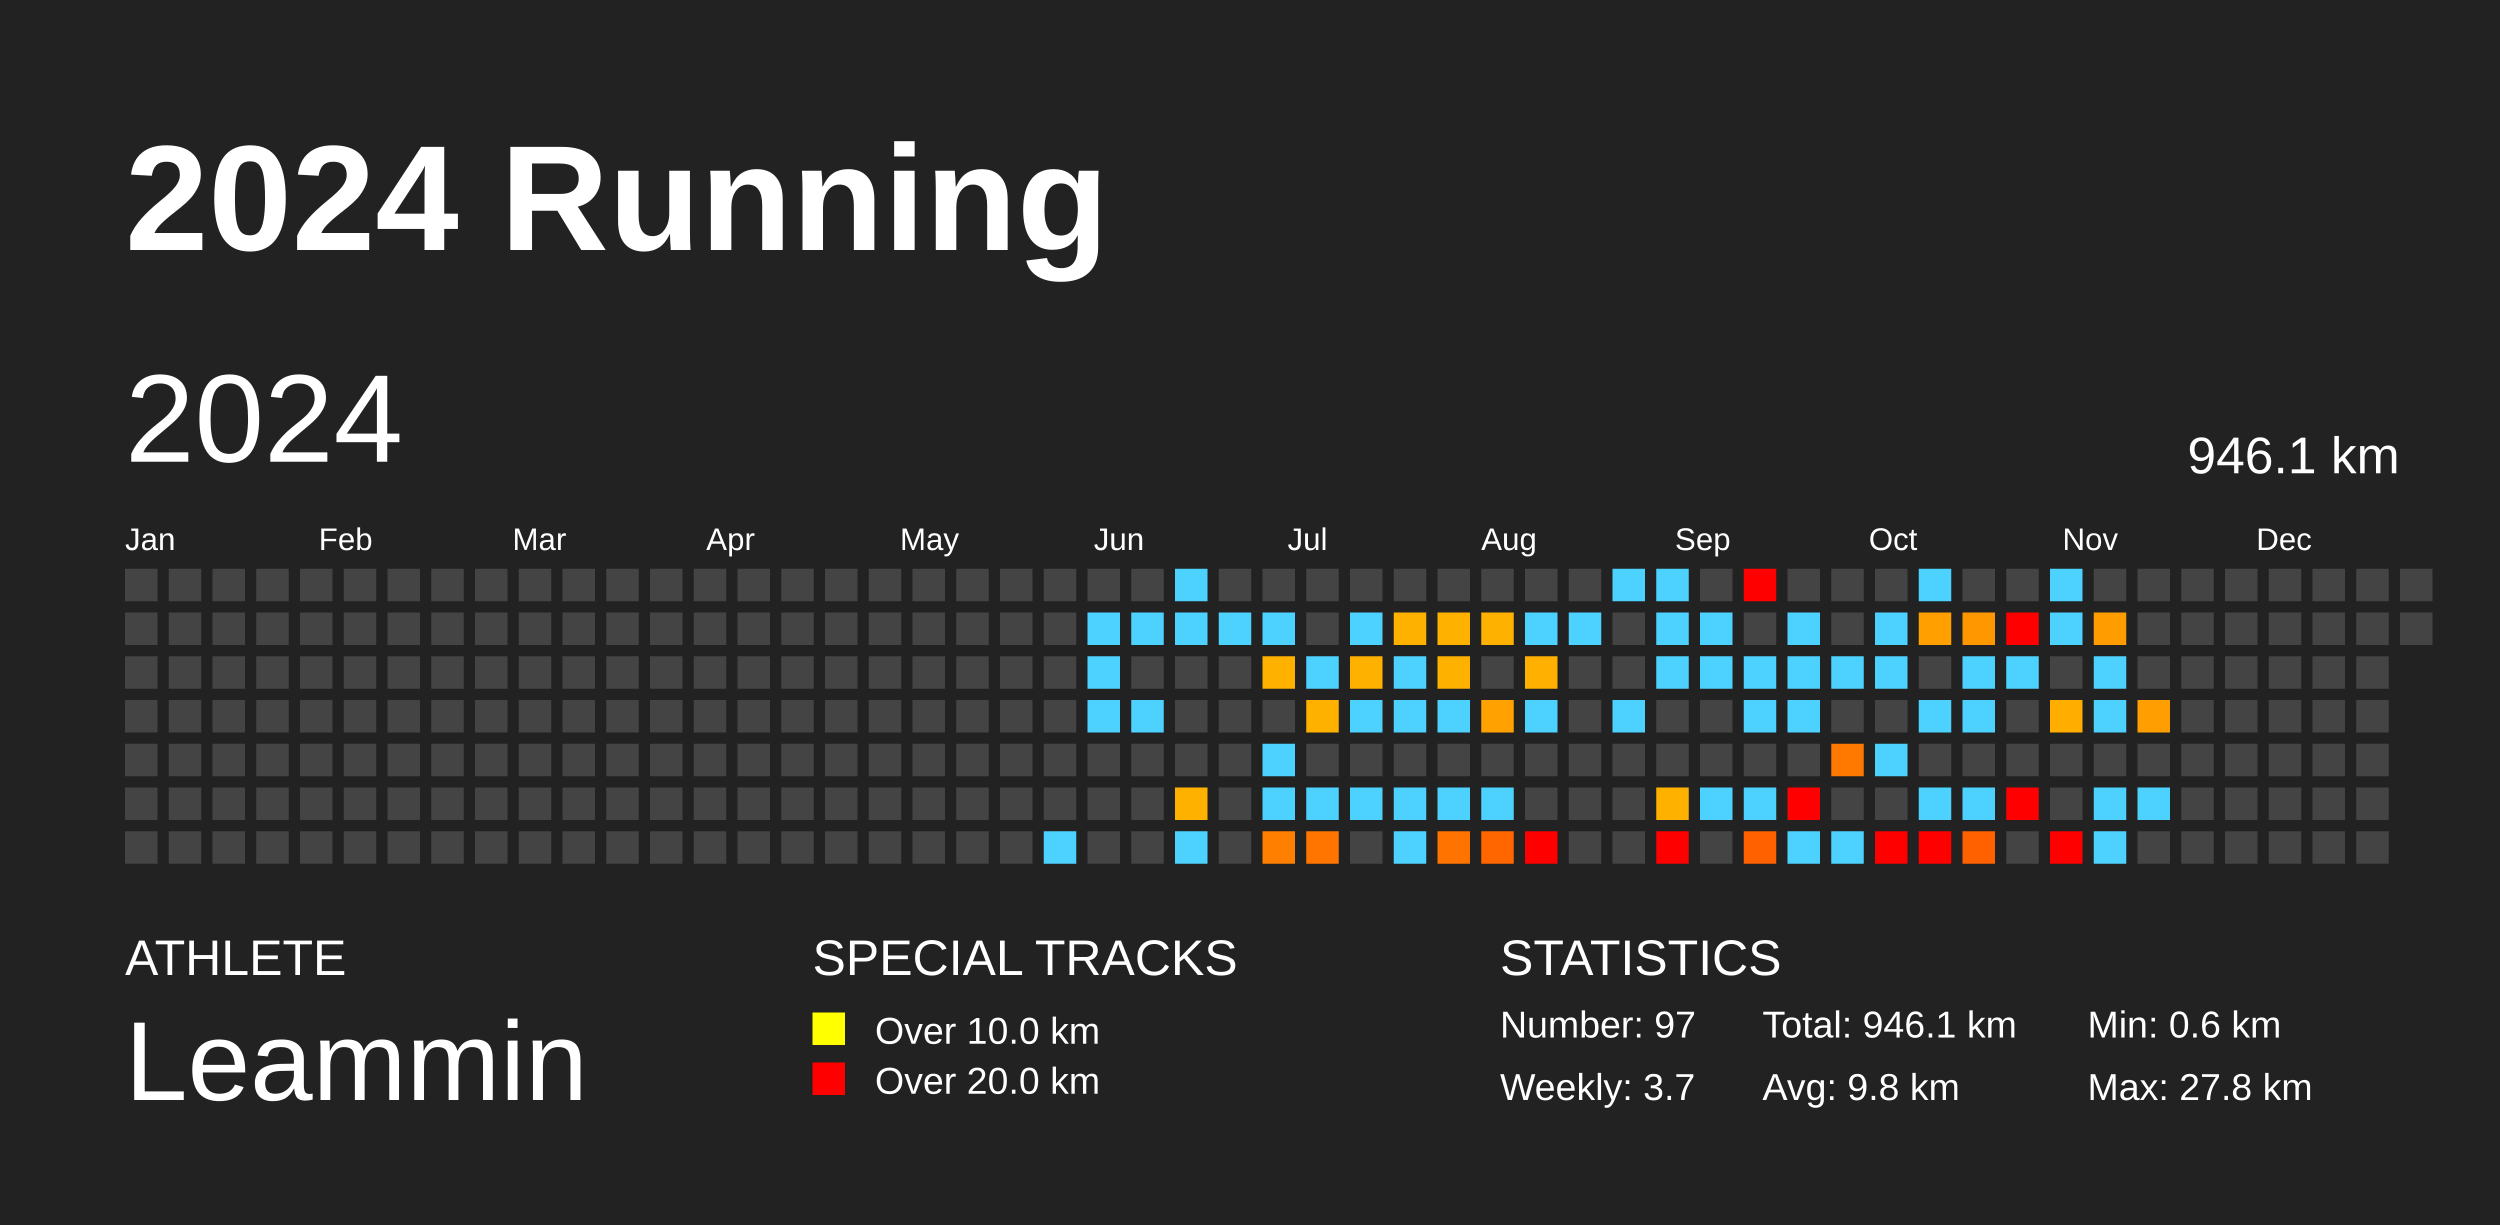
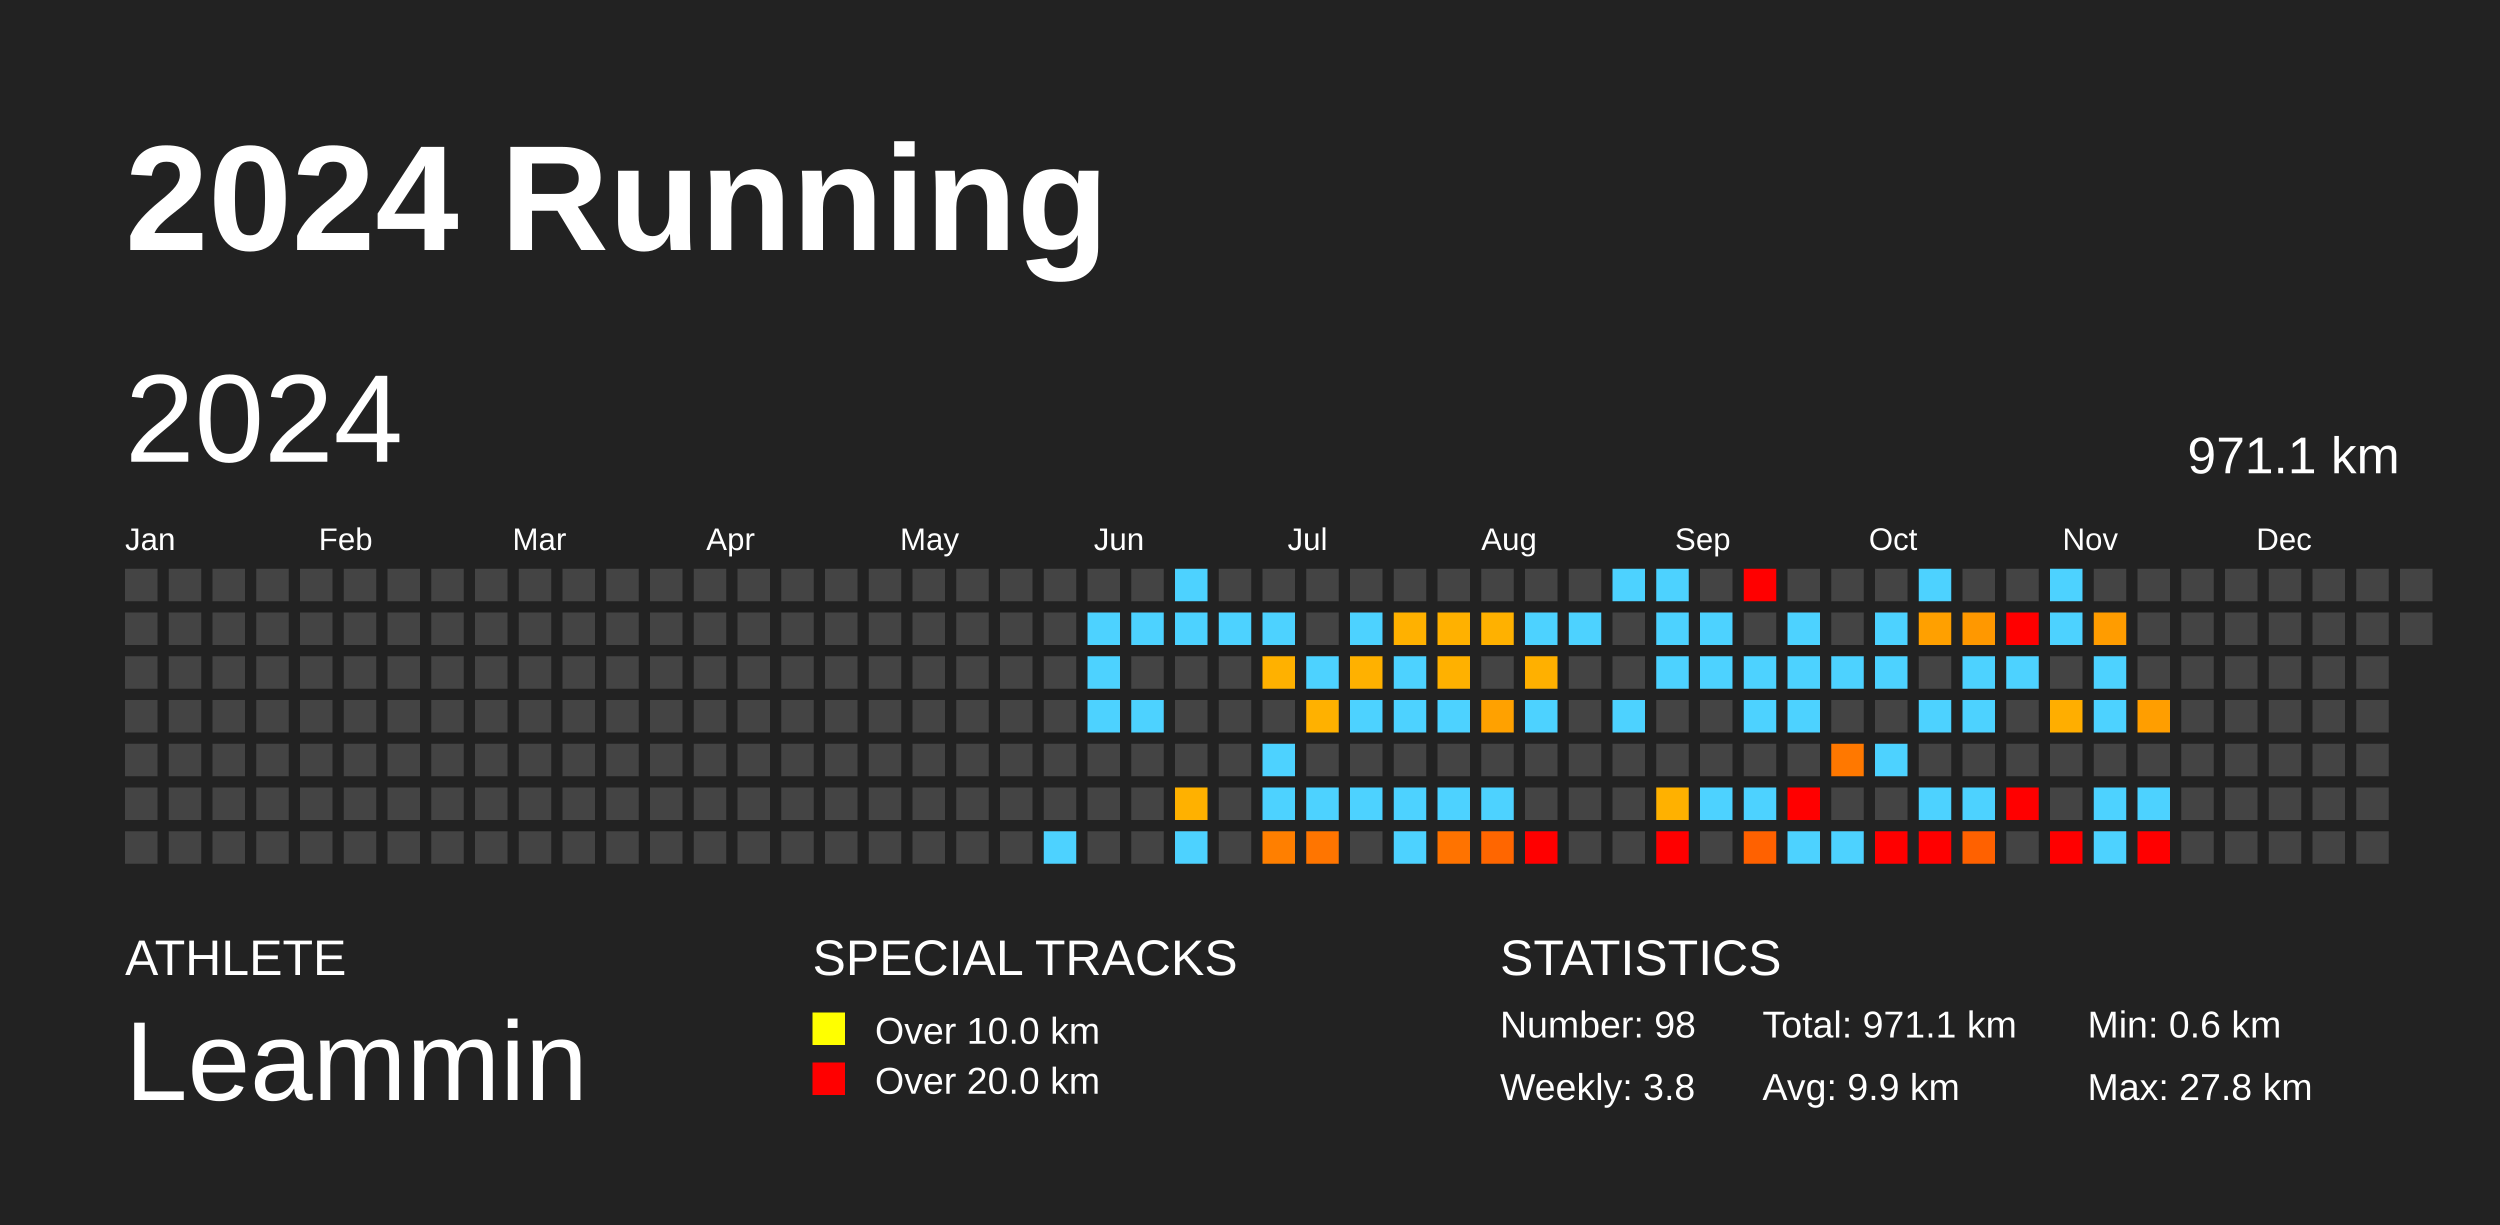
<svg xmlns="http://www.w3.org/2000/svg" baseProfile="full" height="98mm" version="1.1" viewBox="0,0,200,98" width="200mm">
  <defs />
  <rect fill="#222222" height="98" width="200" x="0" y="0" />
  <text fill="#FFFFFF" style="font-size:12px; font-family:Arial; font-weight:bold;" x="10" y="20">2024 Running</text>
  <text fill="#FFFFFF" style="font-size:4px; font-family:Arial" x="10" y="78">ATHLETE</text>
  <text fill="#FFFFFF" style="font-size:9px; font-family:Arial" x="10" y="88">Leammin</text>
  <text fill="#FFFFFF" style="font-size:4px; font-family:Arial" x="65" y="78">SPECIAL TRACKS</text>
  <rect fill="yellow" height="2.6" width="2.6" x="65" y="81" />
  <text fill="#FFFFFF" style="font-size:3px; font-family:Arial" x="70" y="83.5">Over 10.0 km</text>
  <rect fill="red" height="2.6" width="2.6" x="65" y="85" />
  <text fill="#FFFFFF" style="font-size:3px; font-family:Arial" x="70" y="87.5">Over 20.0 km</text>
  <text fill="#FFFFFF" style="font-size:4px; font-family:Arial" x="120" y="78">STATISTICS</text>
-   <text fill="#FFFFFF" style="font-size:3px; font-family:Arial" x="120" y="83">Number: 97</text>
-   <text fill="#FFFFFF" style="font-size:3px; font-family:Arial" x="120" y="88">Weekly: 3.7</text>
-   <text fill="#FFFFFF" style="font-size:3px; font-family:Arial" x="141" y="83">Total: 946.1 km</text>
-   <text fill="#FFFFFF" style="font-size:3px; font-family:Arial" x="141" y="88">Avg: 9.8 km</text>
+   <text fill="#FFFFFF" style="font-size:3px; font-family:Arial" x="120" y="83">Number: 98</text>
+   <text fill="#FFFFFF" style="font-size:3px; font-family:Arial" x="120" y="88">Weekly: 3.8</text>
+   <text fill="#FFFFFF" style="font-size:3px; font-family:Arial" x="141" y="83">Total: 971.1 km</text>
+   <text fill="#FFFFFF" style="font-size:3px; font-family:Arial" x="141" y="88">Avg: 9.9 km</text>
  <text fill="#FFFFFF" style="font-size:3px; font-family:Arial" x="167" y="83">Min: 0.6 km</text>
  <text fill="#FFFFFF" style="font-size:3px; font-family:Arial" x="167" y="88">Max: 27.8 km</text>
  <text dominant-baseline="hanging" fill="#FFFFFF" style="font-size:10.0px; font-family:Arial;" x="10" y="30">2024</text>
-   <text dominant-baseline="hanging" fill="#FFFFFF" style="font-size:4.125px; font-family:Arial;" x="175" y="35">946.1 km</text>
+   <text dominant-baseline="hanging" fill="#FFFFFF" style="font-size:4.125px; font-family:Arial;" x="175" y="35">971.1 km</text>
  <text fill="#FFFFFF" style="font-size:2.5px; font-family:Arial" x="10.0" y="44">Jan</text>
  <text fill="#FFFFFF" style="font-size:2.5px; font-family:Arial" x="25.5" y="44">Feb</text>
  <text fill="#FFFFFF" style="font-size:2.5px; font-family:Arial" x="41.0" y="44">Mar</text>
  <text fill="#FFFFFF" style="font-size:2.5px; font-family:Arial" x="56.5" y="44">Apr</text>
  <text fill="#FFFFFF" style="font-size:2.5px; font-family:Arial" x="72.0" y="44">May</text>
  <text fill="#FFFFFF" style="font-size:2.5px; font-family:Arial" x="87.5" y="44">Jun</text>
  <text fill="#FFFFFF" style="font-size:2.5px; font-family:Arial" x="103.0" y="44">Jul</text>
  <text fill="#FFFFFF" style="font-size:2.5px; font-family:Arial" x="118.5" y="44">Aug</text>
  <text fill="#FFFFFF" style="font-size:2.5px; font-family:Arial" x="134.0" y="44">Sep</text>
  <text fill="#FFFFFF" style="font-size:2.5px; font-family:Arial" x="149.5" y="44">Oct</text>
  <text fill="#FFFFFF" style="font-size:2.5px; font-family:Arial" x="165.0" y="44">Nov</text>
  <text fill="#FFFFFF" style="font-size:2.5px; font-family:Arial" x="180.5" y="44">Dec</text>
  <rect fill="#444444" height="2.6" width="2.6" x="10.0" y="45.5" />
  <rect fill="#444444" height="2.6" width="2.6" x="10.0" y="49.0" />
  <rect fill="#444444" height="2.6" width="2.6" x="10.0" y="52.5" />
  <rect fill="#444444" height="2.6" width="2.6" x="10.0" y="56.0" />
  <rect fill="#444444" height="2.6" width="2.6" x="10.0" y="59.5" />
  <rect fill="#444444" height="2.6" width="2.6" x="10.0" y="63.0" />
  <rect fill="#444444" height="2.6" width="2.6" x="10.0" y="66.5" />
  <rect fill="#444444" height="2.6" width="2.6" x="13.5" y="45.5" />
  <rect fill="#444444" height="2.6" width="2.6" x="13.5" y="49.0" />
  <rect fill="#444444" height="2.6" width="2.6" x="13.5" y="52.5" />
  <rect fill="#444444" height="2.6" width="2.6" x="13.5" y="56.0" />
  <rect fill="#444444" height="2.6" width="2.6" x="13.5" y="59.5" />
  <rect fill="#444444" height="2.6" width="2.6" x="13.5" y="63.0" />
  <rect fill="#444444" height="2.6" width="2.6" x="13.5" y="66.5" />
  <rect fill="#444444" height="2.6" width="2.6" x="17.0" y="45.5" />
  <rect fill="#444444" height="2.6" width="2.6" x="17.0" y="49.0" />
  <rect fill="#444444" height="2.6" width="2.6" x="17.0" y="52.5" />
  <rect fill="#444444" height="2.6" width="2.6" x="17.0" y="56.0" />
  <rect fill="#444444" height="2.6" width="2.6" x="17.0" y="59.5" />
  <rect fill="#444444" height="2.6" width="2.6" x="17.0" y="63.0" />
  <rect fill="#444444" height="2.6" width="2.6" x="17.0" y="66.5" />
  <rect fill="#444444" height="2.6" width="2.6" x="20.5" y="45.5" />
  <rect fill="#444444" height="2.6" width="2.6" x="20.5" y="49.0" />
  <rect fill="#444444" height="2.6" width="2.6" x="20.5" y="52.5" />
  <rect fill="#444444" height="2.6" width="2.6" x="20.5" y="56.0" />
  <rect fill="#444444" height="2.6" width="2.6" x="20.5" y="59.5" />
  <rect fill="#444444" height="2.6" width="2.6" x="20.5" y="63.0" />
  <rect fill="#444444" height="2.6" width="2.6" x="20.5" y="66.5" />
  <rect fill="#444444" height="2.6" width="2.6" x="24.0" y="45.5" />
  <rect fill="#444444" height="2.6" width="2.6" x="24.0" y="49.0" />
  <rect fill="#444444" height="2.6" width="2.6" x="24.0" y="52.5" />
  <rect fill="#444444" height="2.6" width="2.6" x="24.0" y="56.0" />
  <rect fill="#444444" height="2.6" width="2.6" x="24.0" y="59.5" />
  <rect fill="#444444" height="2.6" width="2.6" x="24.0" y="63.0" />
  <rect fill="#444444" height="2.6" width="2.6" x="24.0" y="66.5" />
  <rect fill="#444444" height="2.6" width="2.6" x="27.5" y="45.5" />
  <rect fill="#444444" height="2.6" width="2.6" x="27.5" y="49.0" />
  <rect fill="#444444" height="2.6" width="2.6" x="27.5" y="52.5" />
  <rect fill="#444444" height="2.6" width="2.6" x="27.5" y="56.0" />
  <rect fill="#444444" height="2.6" width="2.6" x="27.5" y="59.5" />
  <rect fill="#444444" height="2.6" width="2.6" x="27.5" y="63.0" />
  <rect fill="#444444" height="2.6" width="2.6" x="27.5" y="66.5" />
  <rect fill="#444444" height="2.6" width="2.6" x="31.0" y="45.5" />
  <rect fill="#444444" height="2.6" width="2.6" x="31.0" y="49.0" />
  <rect fill="#444444" height="2.6" width="2.6" x="31.0" y="52.5" />
  <rect fill="#444444" height="2.6" width="2.6" x="31.0" y="56.0" />
  <rect fill="#444444" height="2.6" width="2.6" x="31.0" y="59.5" />
  <rect fill="#444444" height="2.6" width="2.6" x="31.0" y="63.0" />
  <rect fill="#444444" height="2.6" width="2.6" x="31.0" y="66.5" />
  <rect fill="#444444" height="2.6" width="2.6" x="34.5" y="45.5" />
  <rect fill="#444444" height="2.6" width="2.6" x="34.5" y="49.0" />
  <rect fill="#444444" height="2.6" width="2.6" x="34.5" y="52.5" />
  <rect fill="#444444" height="2.6" width="2.6" x="34.5" y="56.0" />
  <rect fill="#444444" height="2.6" width="2.6" x="34.5" y="59.5" />
  <rect fill="#444444" height="2.6" width="2.6" x="34.5" y="63.0" />
  <rect fill="#444444" height="2.6" width="2.6" x="34.5" y="66.5" />
  <rect fill="#444444" height="2.6" width="2.6" x="38.0" y="45.5" />
  <rect fill="#444444" height="2.6" width="2.6" x="38.0" y="49.0" />
  <rect fill="#444444" height="2.6" width="2.6" x="38.0" y="52.5" />
  <rect fill="#444444" height="2.6" width="2.6" x="38.0" y="56.0" />
  <rect fill="#444444" height="2.6" width="2.6" x="38.0" y="59.5" />
  <rect fill="#444444" height="2.6" width="2.6" x="38.0" y="63.0" />
  <rect fill="#444444" height="2.6" width="2.6" x="38.0" y="66.5" />
  <rect fill="#444444" height="2.6" width="2.6" x="41.5" y="45.5" />
  <rect fill="#444444" height="2.6" width="2.6" x="41.5" y="49.0" />
  <rect fill="#444444" height="2.6" width="2.6" x="41.5" y="52.5" />
  <rect fill="#444444" height="2.6" width="2.6" x="41.5" y="56.0" />
  <rect fill="#444444" height="2.6" width="2.6" x="41.5" y="59.5" />
  <rect fill="#444444" height="2.6" width="2.6" x="41.5" y="63.0" />
  <rect fill="#444444" height="2.6" width="2.6" x="41.5" y="66.5" />
  <rect fill="#444444" height="2.6" width="2.6" x="45.0" y="45.5" />
  <rect fill="#444444" height="2.6" width="2.6" x="45.0" y="49.0" />
  <rect fill="#444444" height="2.6" width="2.6" x="45.0" y="52.5" />
  <rect fill="#444444" height="2.6" width="2.6" x="45.0" y="56.0" />
  <rect fill="#444444" height="2.6" width="2.6" x="45.0" y="59.5" />
  <rect fill="#444444" height="2.6" width="2.6" x="45.0" y="63.0" />
  <rect fill="#444444" height="2.6" width="2.6" x="45.0" y="66.5" />
  <rect fill="#444444" height="2.6" width="2.6" x="48.5" y="45.5" />
  <rect fill="#444444" height="2.6" width="2.6" x="48.5" y="49.0" />
  <rect fill="#444444" height="2.6" width="2.6" x="48.5" y="52.5" />
  <rect fill="#444444" height="2.6" width="2.6" x="48.5" y="56.0" />
  <rect fill="#444444" height="2.6" width="2.6" x="48.5" y="59.5" />
  <rect fill="#444444" height="2.6" width="2.6" x="48.5" y="63.0" />
  <rect fill="#444444" height="2.6" width="2.6" x="48.5" y="66.5" />
  <rect fill="#444444" height="2.6" width="2.6" x="52.0" y="45.5" />
  <rect fill="#444444" height="2.6" width="2.6" x="52.0" y="49.0" />
  <rect fill="#444444" height="2.6" width="2.6" x="52.0" y="52.5" />
  <rect fill="#444444" height="2.6" width="2.6" x="52.0" y="56.0" />
  <rect fill="#444444" height="2.6" width="2.6" x="52.0" y="59.5" />
  <rect fill="#444444" height="2.6" width="2.6" x="52.0" y="63.0" />
  <rect fill="#444444" height="2.6" width="2.6" x="52.0" y="66.5" />
  <rect fill="#444444" height="2.6" width="2.6" x="55.5" y="45.5" />
  <rect fill="#444444" height="2.6" width="2.6" x="55.5" y="49.0" />
  <rect fill="#444444" height="2.6" width="2.6" x="55.5" y="52.5" />
  <rect fill="#444444" height="2.6" width="2.6" x="55.5" y="56.0" />
  <rect fill="#444444" height="2.6" width="2.6" x="55.5" y="59.5" />
  <rect fill="#444444" height="2.6" width="2.6" x="55.5" y="63.0" />
  <rect fill="#444444" height="2.6" width="2.6" x="55.5" y="66.5" />
  <rect fill="#444444" height="2.6" width="2.6" x="59.0" y="45.5" />
  <rect fill="#444444" height="2.6" width="2.6" x="59.0" y="49.0" />
  <rect fill="#444444" height="2.6" width="2.6" x="59.0" y="52.5" />
  <rect fill="#444444" height="2.6" width="2.6" x="59.0" y="56.0" />
  <rect fill="#444444" height="2.6" width="2.6" x="59.0" y="59.5" />
  <rect fill="#444444" height="2.6" width="2.6" x="59.0" y="63.0" />
  <rect fill="#444444" height="2.6" width="2.6" x="59.0" y="66.5" />
  <rect fill="#444444" height="2.6" width="2.6" x="62.5" y="45.5" />
  <rect fill="#444444" height="2.6" width="2.6" x="62.5" y="49.0" />
  <rect fill="#444444" height="2.6" width="2.6" x="62.5" y="52.5" />
  <rect fill="#444444" height="2.6" width="2.6" x="62.5" y="56.0" />
  <rect fill="#444444" height="2.6" width="2.6" x="62.5" y="59.5" />
  <rect fill="#444444" height="2.6" width="2.6" x="62.5" y="63.0" />
  <rect fill="#444444" height="2.6" width="2.6" x="62.5" y="66.5" />
  <rect fill="#444444" height="2.6" width="2.6" x="66.0" y="45.5" />
  <rect fill="#444444" height="2.6" width="2.6" x="66.0" y="49.0" />
  <rect fill="#444444" height="2.6" width="2.6" x="66.0" y="52.5" />
  <rect fill="#444444" height="2.6" width="2.6" x="66.0" y="56.0" />
  <rect fill="#444444" height="2.6" width="2.6" x="66.0" y="59.5" />
  <rect fill="#444444" height="2.6" width="2.6" x="66.0" y="63.0" />
  <rect fill="#444444" height="2.6" width="2.6" x="66.0" y="66.5" />
  <rect fill="#444444" height="2.6" width="2.6" x="69.5" y="45.5" />
  <rect fill="#444444" height="2.6" width="2.6" x="69.5" y="49.0" />
  <rect fill="#444444" height="2.6" width="2.6" x="69.5" y="52.5" />
  <rect fill="#444444" height="2.6" width="2.6" x="69.5" y="56.0" />
  <rect fill="#444444" height="2.6" width="2.6" x="69.5" y="59.5" />
  <rect fill="#444444" height="2.6" width="2.6" x="69.5" y="63.0" />
  <rect fill="#444444" height="2.6" width="2.6" x="69.5" y="66.5" />
  <rect fill="#444444" height="2.6" width="2.6" x="73.0" y="45.5" />
  <rect fill="#444444" height="2.6" width="2.6" x="73.0" y="49.0" />
  <rect fill="#444444" height="2.6" width="2.6" x="73.0" y="52.5" />
  <rect fill="#444444" height="2.6" width="2.6" x="73.0" y="56.0" />
  <rect fill="#444444" height="2.6" width="2.6" x="73.0" y="59.5" />
  <rect fill="#444444" height="2.6" width="2.6" x="73.0" y="63.0" />
  <rect fill="#444444" height="2.6" width="2.6" x="73.0" y="66.5" />
  <rect fill="#444444" height="2.6" width="2.6" x="76.5" y="45.5" />
  <rect fill="#444444" height="2.6" width="2.6" x="76.5" y="49.0" />
  <rect fill="#444444" height="2.6" width="2.6" x="76.5" y="52.5" />
  <rect fill="#444444" height="2.6" width="2.6" x="76.5" y="56.0" />
  <rect fill="#444444" height="2.6" width="2.6" x="76.5" y="59.5" />
  <rect fill="#444444" height="2.6" width="2.6" x="76.5" y="63.0" />
  <rect fill="#444444" height="2.6" width="2.6" x="76.5" y="66.5" />
  <rect fill="#444444" height="2.6" width="2.6" x="80.0" y="45.5" />
  <rect fill="#444444" height="2.6" width="2.6" x="80.0" y="49.0" />
  <rect fill="#444444" height="2.6" width="2.6" x="80.0" y="52.5" />
  <rect fill="#444444" height="2.6" width="2.6" x="80.0" y="56.0" />
  <rect fill="#444444" height="2.6" width="2.6" x="80.0" y="59.5" />
  <rect fill="#444444" height="2.6" width="2.6" x="80.0" y="63.0" />
  <rect fill="#444444" height="2.6" width="2.6" x="80.0" y="66.5" />
  <rect fill="#444444" height="2.6" width="2.6" x="83.5" y="45.5" />
  <rect fill="#444444" height="2.6" width="2.6" x="83.5" y="49.0" />
  <rect fill="#444444" height="2.6" width="2.6" x="83.5" y="52.5" />
  <rect fill="#444444" height="2.6" width="2.6" x="83.5" y="56.0" />
  <rect fill="#444444" height="2.6" width="2.6" x="83.5" y="59.5" />
  <rect fill="#444444" height="2.6" width="2.6" x="83.5" y="63.0" />
  <rect fill="#4dd2ff" height="2.6" width="2.6" x="83.5" y="66.5" />
  <rect fill="#444444" height="2.6" width="2.6" x="87.0" y="45.5" />
  <rect fill="#4dd2ff" height="2.6" width="2.6" x="87.0" y="49.0" />
  <rect fill="#4dd2ff" height="2.6" width="2.6" x="87.0" y="52.5" />
  <rect fill="#4dd2ff" height="2.6" width="2.6" x="87.0" y="56.0" />
  <rect fill="#444444" height="2.6" width="2.6" x="87.0" y="59.5" />
  <rect fill="#444444" height="2.6" width="2.6" x="87.0" y="63.0" />
  <rect fill="#444444" height="2.6" width="2.6" x="87.0" y="66.5" />
  <rect fill="#444444" height="2.6" width="2.6" x="90.5" y="45.5" />
  <rect fill="#4dd2ff" height="2.6" width="2.6" x="90.5" y="49.0" />
  <rect fill="#444444" height="2.6" width="2.6" x="90.5" y="52.5" />
  <rect fill="#4dd2ff" height="2.6" width="2.6" x="90.5" y="56.0" />
  <rect fill="#444444" height="2.6" width="2.6" x="90.5" y="59.5" />
  <rect fill="#444444" height="2.6" width="2.6" x="90.5" y="63.0" />
  <rect fill="#444444" height="2.6" width="2.6" x="90.5" y="66.5" />
  <rect fill="#4dd2ff" height="2.6" width="2.6" x="94.0" y="45.5" />
  <rect fill="#4dd2ff" height="2.6" width="2.6" x="94.0" y="49.0" />
  <rect fill="#444444" height="2.6" width="2.6" x="94.0" y="52.5" />
  <rect fill="#444444" height="2.6" width="2.6" x="94.0" y="56.0" />
  <rect fill="#444444" height="2.6" width="2.6" x="94.0" y="59.5" />
  <rect fill="#ffb100" height="2.6" width="2.6" x="94.0" y="63.0" />
  <rect fill="#4dd2ff" height="2.6" width="2.6" x="94.0" y="66.5" />
  <rect fill="#444444" height="2.6" width="2.6" x="97.5" y="45.5" />
  <rect fill="#4dd2ff" height="2.6" width="2.6" x="97.5" y="49.0" />
  <rect fill="#444444" height="2.6" width="2.6" x="97.5" y="52.5" />
  <rect fill="#444444" height="2.6" width="2.6" x="97.5" y="56.0" />
  <rect fill="#444444" height="2.6" width="2.6" x="97.5" y="59.5" />
  <rect fill="#444444" height="2.6" width="2.6" x="97.5" y="63.0" />
  <rect fill="#444444" height="2.6" width="2.6" x="97.5" y="66.5" />
  <rect fill="#444444" height="2.6" width="2.6" x="101.0" y="45.5" />
  <rect fill="#4dd2ff" height="2.6" width="2.6" x="101.0" y="49.0" />
  <rect fill="#ffb100" height="2.6" width="2.6" x="101.0" y="52.5" />
  <rect fill="#444444" height="2.6" width="2.6" x="101.0" y="56.0" />
  <rect fill="#4dd2ff" height="2.6" width="2.6" x="101.0" y="59.5" />
  <rect fill="#4dd2ff" height="2.6" width="2.6" x="101.0" y="63.0" />
  <rect fill="#ff7f00" height="2.6" width="2.6" x="101.0" y="66.5" />
  <rect fill="#444444" height="2.6" width="2.6" x="104.5" y="45.5" />
  <rect fill="#444444" height="2.6" width="2.6" x="104.5" y="49.0" />
  <rect fill="#4dd2ff" height="2.6" width="2.6" x="104.5" y="52.5" />
  <rect fill="#ffb100" height="2.6" width="2.6" x="104.5" y="56.0" />
  <rect fill="#444444" height="2.6" width="2.6" x="104.5" y="59.5" />
  <rect fill="#4dd2ff" height="2.6" width="2.6" x="104.5" y="63.0" />
  <rect fill="#ff7500" height="2.6" width="2.6" x="104.5" y="66.5" />
  <rect fill="#444444" height="2.6" width="2.6" x="108.0" y="45.5" />
  <rect fill="#4dd2ff" height="2.6" width="2.6" x="108.0" y="49.0" />
  <rect fill="#ffb100" height="2.6" width="2.6" x="108.0" y="52.5" />
  <rect fill="#4dd2ff" height="2.6" width="2.6" x="108.0" y="56.0" />
  <rect fill="#444444" height="2.6" width="2.6" x="108.0" y="59.5" />
  <rect fill="#4dd2ff" height="2.6" width="2.6" x="108.0" y="63.0" />
  <rect fill="#444444" height="2.6" width="2.6" x="108.0" y="66.5" />
  <rect fill="#444444" height="2.6" width="2.6" x="111.5" y="45.5" />
  <rect fill="#ffb100" height="2.6" width="2.6" x="111.5" y="49.0" />
  <rect fill="#4dd2ff" height="2.6" width="2.6" x="111.5" y="52.5" />
  <rect fill="#4dd2ff" height="2.6" width="2.6" x="111.5" y="56.0" />
  <rect fill="#444444" height="2.6" width="2.6" x="111.5" y="59.5" />
  <rect fill="#4dd2ff" height="2.6" width="2.6" x="111.5" y="63.0" />
  <rect fill="#4dd2ff" height="2.6" width="2.6" x="111.5" y="66.5" />
  <rect fill="#444444" height="2.6" width="2.6" x="115.0" y="45.5" />
  <rect fill="#ffb100" height="2.6" width="2.6" x="115.0" y="49.0" />
  <rect fill="#ffb100" height="2.6" width="2.6" x="115.0" y="52.5" />
  <rect fill="#4dd2ff" height="2.6" width="2.6" x="115.0" y="56.0" />
  <rect fill="#444444" height="2.6" width="2.6" x="115.0" y="59.5" />
  <rect fill="#4dd2ff" height="2.6" width="2.6" x="115.0" y="63.0" />
  <rect fill="#ff7300" height="2.6" width="2.6" x="115.0" y="66.5" />
  <rect fill="#444444" height="2.6" width="2.6" x="118.5" y="45.5" />
  <rect fill="#ffb100" height="2.6" width="2.6" x="118.5" y="49.0" />
  <rect fill="#444444" height="2.6" width="2.6" x="118.5" y="52.5" />
  <rect fill="#ffa100" height="2.6" width="2.6" x="118.5" y="56.0" />
  <rect fill="#444444" height="2.6" width="2.6" x="118.5" y="59.5" />
  <rect fill="#4dd2ff" height="2.6" width="2.6" x="118.5" y="63.0" />
  <rect fill="#ff6600" height="2.6" width="2.6" x="118.5" y="66.5" />
  <rect fill="#444444" height="2.6" width="2.6" x="122.0" y="45.5" />
  <rect fill="#4dd2ff" height="2.6" width="2.6" x="122.0" y="49.0" />
  <rect fill="#ffb000" height="2.6" width="2.6" x="122.0" y="52.5" />
  <rect fill="#4dd2ff" height="2.6" width="2.6" x="122.0" y="56.0" />
  <rect fill="#444444" height="2.6" width="2.6" x="122.0" y="59.5" />
  <rect fill="#444444" height="2.6" width="2.6" x="122.0" y="63.0" />
  <rect fill="red" height="2.6" width="2.6" x="122.0" y="66.5" />
  <rect fill="#444444" height="2.6" width="2.6" x="125.5" y="45.5" />
  <rect fill="#4dd2ff" height="2.6" width="2.6" x="125.5" y="49.0" />
  <rect fill="#444444" height="2.6" width="2.6" x="125.5" y="52.5" />
  <rect fill="#444444" height="2.6" width="2.6" x="125.5" y="56.0" />
  <rect fill="#444444" height="2.6" width="2.6" x="125.5" y="59.5" />
  <rect fill="#444444" height="2.6" width="2.6" x="125.5" y="63.0" />
  <rect fill="#444444" height="2.6" width="2.6" x="125.5" y="66.5" />
  <rect fill="#4dd2ff" height="2.6" width="2.6" x="129.0" y="45.5" />
  <rect fill="#444444" height="2.6" width="2.6" x="129.0" y="49.0" />
  <rect fill="#444444" height="2.6" width="2.6" x="129.0" y="52.5" />
  <rect fill="#4dd2ff" height="2.6" width="2.6" x="129.0" y="56.0" />
  <rect fill="#444444" height="2.6" width="2.6" x="129.0" y="59.5" />
  <rect fill="#444444" height="2.6" width="2.6" x="129.0" y="63.0" />
  <rect fill="#444444" height="2.6" width="2.6" x="129.0" y="66.5" />
  <rect fill="#4dd2ff" height="2.6" width="2.6" x="132.5" y="45.5" />
  <rect fill="#4dd2ff" height="2.6" width="2.6" x="132.5" y="49.0" />
  <rect fill="#4dd2ff" height="2.6" width="2.6" x="132.5" y="52.5" />
  <rect fill="#444444" height="2.6" width="2.6" x="132.5" y="56.0" />
  <rect fill="#444444" height="2.6" width="2.6" x="132.5" y="59.5" />
  <rect fill="#ffb100" height="2.6" width="2.6" x="132.5" y="63.0" />
  <rect fill="red" height="2.6" width="2.6" x="132.5" y="66.5" />
  <rect fill="#444444" height="2.6" width="2.6" x="136.0" y="45.5" />
  <rect fill="#4dd2ff" height="2.6" width="2.6" x="136.0" y="49.0" />
  <rect fill="#4dd2ff" height="2.6" width="2.6" x="136.0" y="52.5" />
  <rect fill="#444444" height="2.6" width="2.6" x="136.0" y="56.0" />
  <rect fill="#444444" height="2.6" width="2.6" x="136.0" y="59.5" />
  <rect fill="#4dd2ff" height="2.6" width="2.6" x="136.0" y="63.0" />
  <rect fill="#444444" height="2.6" width="2.6" x="136.0" y="66.5" />
  <rect fill="red" height="2.6" width="2.6" x="139.5" y="45.5" />
  <rect fill="#444444" height="2.6" width="2.6" x="139.5" y="49.0" />
  <rect fill="#4dd2ff" height="2.6" width="2.6" x="139.5" y="52.5" />
  <rect fill="#4dd2ff" height="2.6" width="2.6" x="139.5" y="56.0" />
  <rect fill="#444444" height="2.6" width="2.6" x="139.5" y="59.5" />
  <rect fill="#4dd2ff" height="2.6" width="2.6" x="139.5" y="63.0" />
  <rect fill="#ff6100" height="2.6" width="2.6" x="139.5" y="66.5" />
  <rect fill="#444444" height="2.6" width="2.6" x="143.0" y="45.5" />
  <rect fill="#4dd2ff" height="2.6" width="2.6" x="143.0" y="49.0" />
  <rect fill="#4dd2ff" height="2.6" width="2.6" x="143.0" y="52.5" />
  <rect fill="#4dd2ff" height="2.6" width="2.6" x="143.0" y="56.0" />
  <rect fill="#444444" height="2.6" width="2.6" x="143.0" y="59.5" />
  <rect fill="red" height="2.6" width="2.6" x="143.0" y="63.0" />
  <rect fill="#4dd2ff" height="2.6" width="2.6" x="143.0" y="66.5" />
  <rect fill="#444444" height="2.6" width="2.6" x="146.5" y="45.5" />
  <rect fill="#444444" height="2.6" width="2.6" x="146.5" y="49.0" />
  <rect fill="#4dd2ff" height="2.6" width="2.6" x="146.5" y="52.5" />
  <rect fill="#444444" height="2.6" width="2.6" x="146.5" y="56.0" />
  <rect fill="#ff7800" height="2.6" width="2.6" x="146.5" y="59.5" />
  <rect fill="#444444" height="2.6" width="2.6" x="146.5" y="63.0" />
  <rect fill="#4dd2ff" height="2.6" width="2.6" x="146.5" y="66.5" />
  <rect fill="#444444" height="2.6" width="2.6" x="150.0" y="45.5" />
  <rect fill="#4dd2ff" height="2.6" width="2.6" x="150.0" y="49.0" />
  <rect fill="#4dd2ff" height="2.6" width="2.6" x="150.0" y="52.5" />
  <rect fill="#444444" height="2.6" width="2.6" x="150.0" y="56.0" />
  <rect fill="#4dd2ff" height="2.6" width="2.6" x="150.0" y="59.5" />
  <rect fill="#444444" height="2.6" width="2.6" x="150.0" y="63.0" />
  <rect fill="red" height="2.6" width="2.6" x="150.0" y="66.5" />
  <rect fill="#4dd2ff" height="2.6" width="2.6" x="153.5" y="45.5" />
  <rect fill="#ffa000" height="2.6" width="2.6" x="153.5" y="49.0" />
  <rect fill="#444444" height="2.6" width="2.6" x="153.5" y="52.5" />
  <rect fill="#4dd2ff" height="2.6" width="2.6" x="153.5" y="56.0" />
  <rect fill="#444444" height="2.6" width="2.6" x="153.5" y="59.5" />
  <rect fill="#4dd2ff" height="2.6" width="2.6" x="153.5" y="63.0" />
  <rect fill="red" height="2.6" width="2.6" x="153.5" y="66.5" />
  <rect fill="#444444" height="2.6" width="2.6" x="157.0" y="45.5" />
  <rect fill="#ff9800" height="2.6" width="2.6" x="157.0" y="49.0" />
  <rect fill="#4dd2ff" height="2.6" width="2.6" x="157.0" y="52.5" />
  <rect fill="#4dd2ff" height="2.6" width="2.6" x="157.0" y="56.0" />
  <rect fill="#444444" height="2.6" width="2.6" x="157.0" y="59.5" />
  <rect fill="#4dd2ff" height="2.6" width="2.6" x="157.0" y="63.0" />
  <rect fill="#ff6100" height="2.6" width="2.6" x="157.0" y="66.5" />
  <rect fill="#444444" height="2.6" width="2.6" x="160.5" y="45.5" />
  <rect fill="red" height="2.6" width="2.6" x="160.5" y="49.0" />
  <rect fill="#4dd2ff" height="2.6" width="2.6" x="160.5" y="52.5" />
  <rect fill="#444444" height="2.6" width="2.6" x="160.5" y="56.0" />
  <rect fill="#444444" height="2.6" width="2.6" x="160.5" y="59.5" />
  <rect fill="red" height="2.6" width="2.6" x="160.5" y="63.0" />
  <rect fill="#444444" height="2.6" width="2.6" x="160.5" y="66.5" />
  <rect fill="#4dd2ff" height="2.6" width="2.6" x="164.0" y="45.5" />
  <rect fill="#4dd2ff" height="2.6" width="2.6" x="164.0" y="49.0" />
  <rect fill="#444444" height="2.6" width="2.6" x="164.0" y="52.5" />
  <rect fill="#ffae00" height="2.6" width="2.6" x="164.0" y="56.0" />
  <rect fill="#444444" height="2.6" width="2.6" x="164.0" y="59.5" />
  <rect fill="#444444" height="2.6" width="2.6" x="164.0" y="63.0" />
  <rect fill="red" height="2.6" width="2.6" x="164.0" y="66.5" />
  <rect fill="#444444" height="2.6" width="2.6" x="167.5" y="45.5" />
  <rect fill="#ff9c00" height="2.6" width="2.6" x="167.5" y="49.0" />
  <rect fill="#4dd2ff" height="2.6" width="2.6" x="167.5" y="52.5" />
  <rect fill="#4dd2ff" height="2.6" width="2.6" x="167.5" y="56.0" />
  <rect fill="#444444" height="2.6" width="2.6" x="167.5" y="59.5" />
  <rect fill="#4dd2ff" height="2.6" width="2.6" x="167.5" y="63.0" />
  <rect fill="#4dd2ff" height="2.6" width="2.6" x="167.5" y="66.5" />
  <rect fill="#444444" height="2.6" width="2.6" x="171.0" y="45.5" />
  <rect fill="#444444" height="2.6" width="2.6" x="171.0" y="49.0" />
  <rect fill="#444444" height="2.6" width="2.6" x="171.0" y="52.5" />
  <rect fill="#ff9e00" height="2.6" width="2.6" x="171.0" y="56.0" />
  <rect fill="#444444" height="2.6" width="2.6" x="171.0" y="59.5" />
  <rect fill="#4dd2ff" height="2.6" width="2.6" x="171.0" y="63.0" />
-   <rect fill="#444444" height="2.6" width="2.6" x="171.0" y="66.5" />
+   <rect fill="red" height="2.6" width="2.6" x="171.0" y="66.5" />
  <rect fill="#444444" height="2.6" width="2.6" x="174.5" y="45.5" />
  <rect fill="#444444" height="2.6" width="2.6" x="174.5" y="49.0" />
  <rect fill="#444444" height="2.6" width="2.6" x="174.5" y="52.5" />
  <rect fill="#444444" height="2.6" width="2.6" x="174.5" y="56.0" />
  <rect fill="#444444" height="2.6" width="2.6" x="174.5" y="59.5" />
  <rect fill="#444444" height="2.6" width="2.6" x="174.5" y="63.0" />
  <rect fill="#444444" height="2.6" width="2.6" x="174.5" y="66.5" />
  <rect fill="#444444" height="2.6" width="2.6" x="178.0" y="45.5" />
  <rect fill="#444444" height="2.6" width="2.6" x="178.0" y="49.0" />
  <rect fill="#444444" height="2.6" width="2.6" x="178.0" y="52.5" />
  <rect fill="#444444" height="2.6" width="2.6" x="178.0" y="56.0" />
  <rect fill="#444444" height="2.6" width="2.6" x="178.0" y="59.5" />
  <rect fill="#444444" height="2.6" width="2.6" x="178.0" y="63.0" />
  <rect fill="#444444" height="2.6" width="2.6" x="178.0" y="66.5" />
  <rect fill="#444444" height="2.6" width="2.6" x="181.5" y="45.5" />
  <rect fill="#444444" height="2.6" width="2.6" x="181.5" y="49.0" />
  <rect fill="#444444" height="2.6" width="2.6" x="181.5" y="52.5" />
  <rect fill="#444444" height="2.6" width="2.6" x="181.5" y="56.0" />
  <rect fill="#444444" height="2.6" width="2.6" x="181.5" y="59.5" />
  <rect fill="#444444" height="2.6" width="2.6" x="181.5" y="63.0" />
  <rect fill="#444444" height="2.6" width="2.6" x="181.5" y="66.5" />
  <rect fill="#444444" height="2.6" width="2.6" x="185.0" y="45.5" />
  <rect fill="#444444" height="2.6" width="2.6" x="185.0" y="49.0" />
  <rect fill="#444444" height="2.6" width="2.6" x="185.0" y="52.5" />
  <rect fill="#444444" height="2.6" width="2.6" x="185.0" y="56.0" />
  <rect fill="#444444" height="2.6" width="2.6" x="185.0" y="59.5" />
  <rect fill="#444444" height="2.6" width="2.6" x="185.0" y="63.0" />
  <rect fill="#444444" height="2.6" width="2.6" x="185.0" y="66.5" />
  <rect fill="#444444" height="2.6" width="2.6" x="188.5" y="45.5" />
  <rect fill="#444444" height="2.6" width="2.6" x="188.5" y="49.0" />
  <rect fill="#444444" height="2.6" width="2.6" x="188.5" y="52.5" />
  <rect fill="#444444" height="2.6" width="2.6" x="188.5" y="56.0" />
  <rect fill="#444444" height="2.6" width="2.6" x="188.5" y="59.5" />
  <rect fill="#444444" height="2.6" width="2.6" x="188.5" y="63.0" />
  <rect fill="#444444" height="2.6" width="2.6" x="188.5" y="66.5" />
  <rect fill="#444444" height="2.6" width="2.6" x="192.0" y="45.5" />
  <rect fill="#444444" height="2.6" width="2.6" x="192.0" y="49.0" />
</svg>
